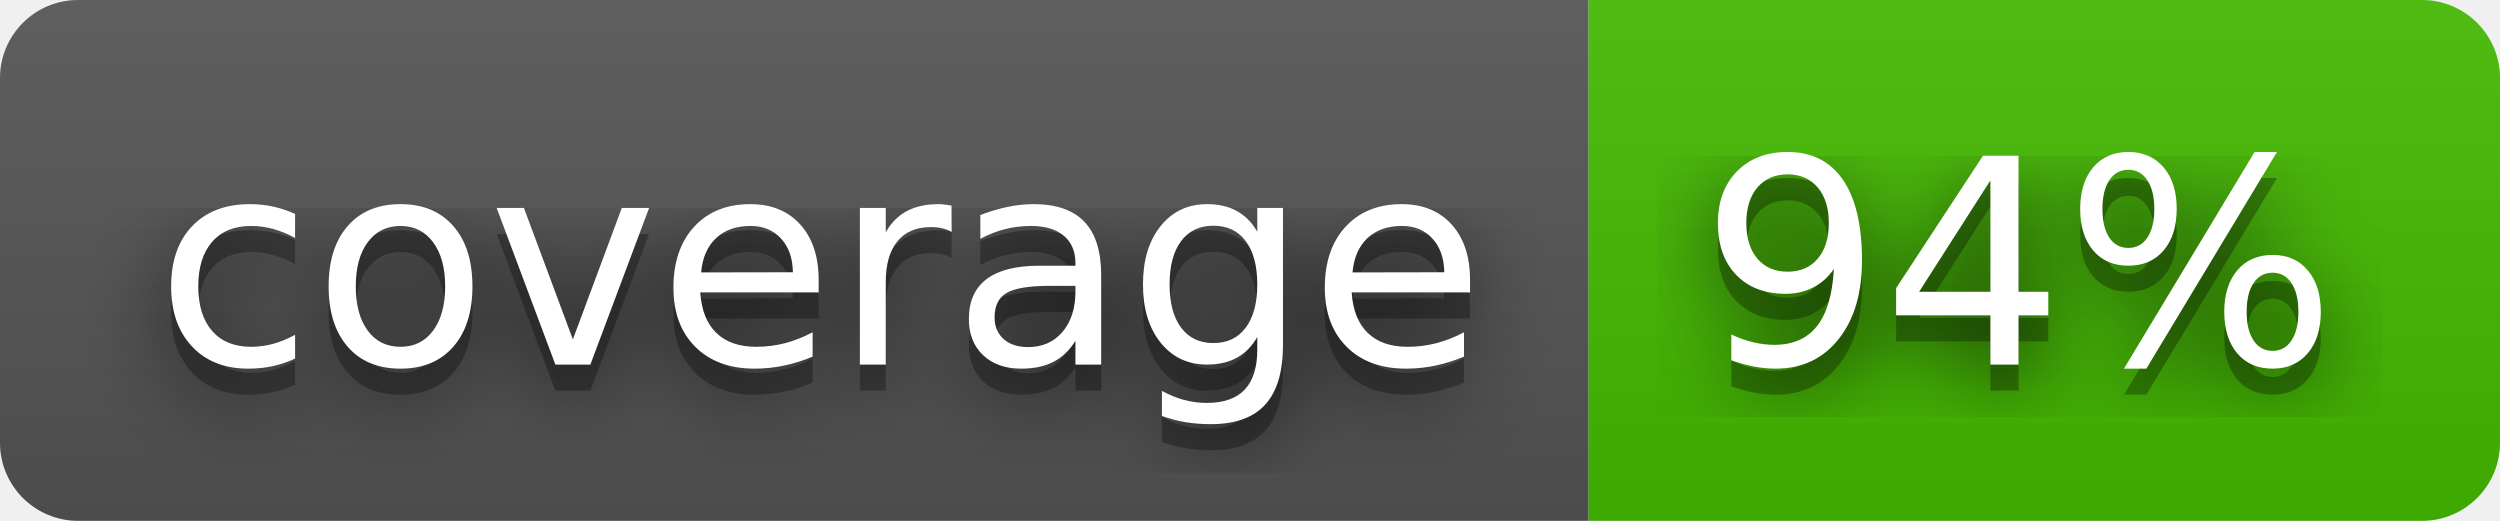
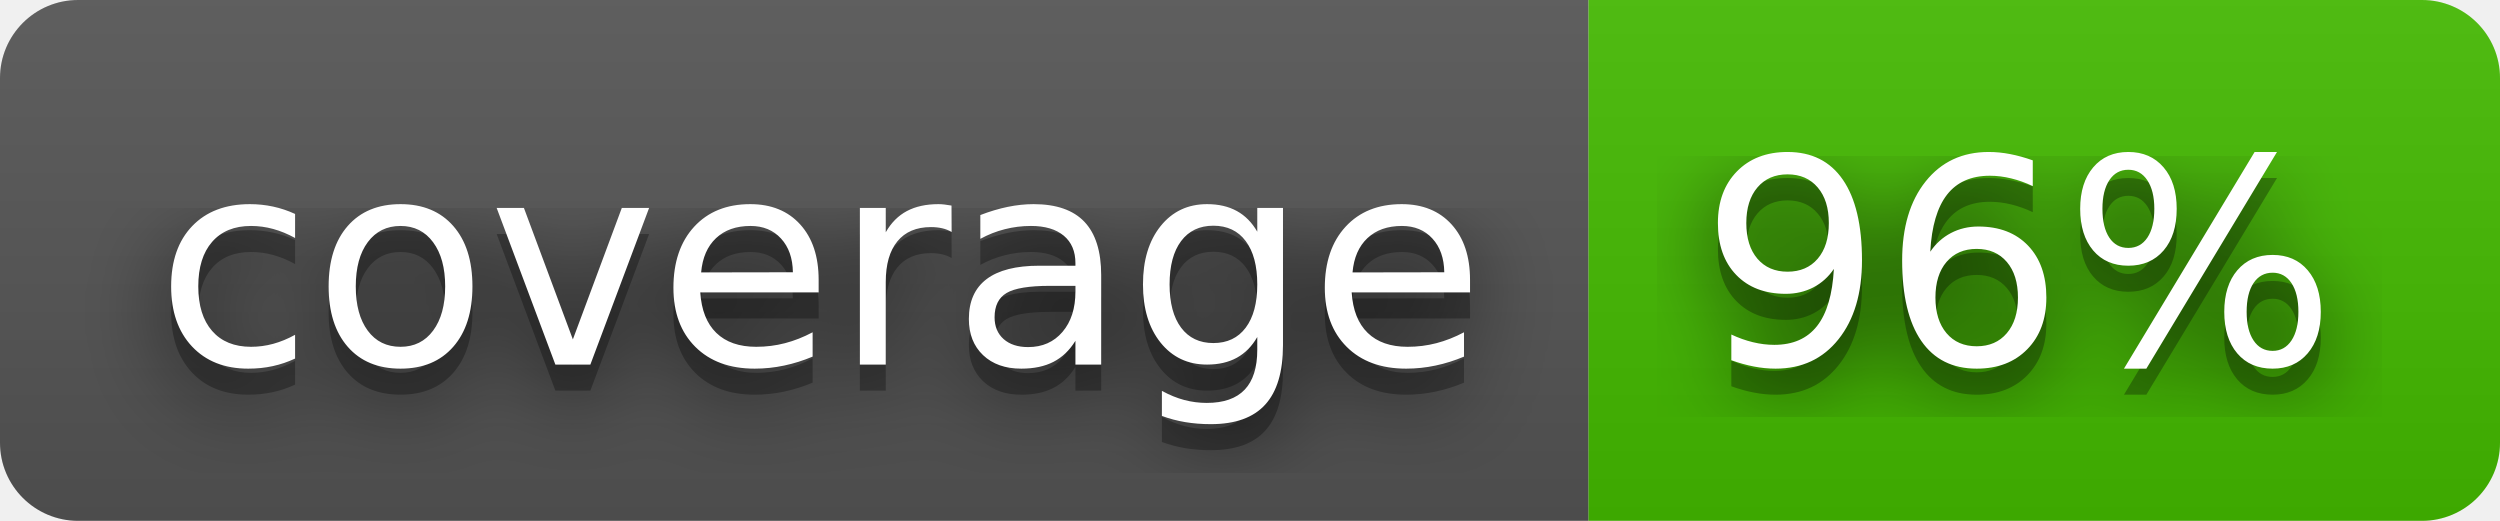
- <svg xmlns="http://www.w3.org/2000/svg" width="96" height="20" role="img" aria-label="coverage: 94%">
+ <svg xmlns="http://www.w3.org/2000/svg" width="96" height="20" role="img" aria-label="coverage: 96%">
  <filter id="blur">
    <feGaussianBlur stdDeviation="16" />
  </filter>
  <linearGradient id="s" x2="0" y2="100%">
    <stop offset="0" stop-color="#bbb" stop-opacity=".1" />
    <stop offset="1" stop-opacity=".1" />
  </linearGradient>
  <clipPath id="r">
    <rect width="96" height="20" rx="3" />
  </clipPath>
  <g clip-path="url(#r)">
    <rect width="61" height="20" fill="#555" />
    <rect x="61" width="35" height="20" fill="#4b0" />
    <rect width="96" height="20" fill="url(#s)" />
  </g>
  <g fill="#fff" text-anchor="middle" font-family="Verdana,Geneva,DejaVu Sans,sans-serif" text-rendering="geometricPrecision" font-size="110">
    <g transform="scale(.1)">
      <g aria-hidden="true" fill="#010101">
        <text x="315" y="150" fill-opacity=".8" filter="url(#blur)" textLength="510">coverage</text>
        <text x="315" y="150" fill-opacity=".3" textLength="510">coverage</text>
      </g>
      <text x="315" y="140" textLength="510">coverage</text>
    </g>
    <g transform="scale(.1)">
      <g aria-hidden="true" fill="#010101">
-         <text x="775" y="150" fill-opacity=".8" filter="url(#blur)" textLength="250">94%</text>
-         <text x="775" y="150" fill-opacity=".3" textLength="250">94%</text>
+         <text x="775" y="150" fill-opacity=".8" filter="url(#blur)" textLength="250">96%</text>
+         <text x="775" y="150" fill-opacity=".3" textLength="250">96%</text>
      </g>
-       <text x="775" y="140" textLength="250">94%</text>
+       <text x="775" y="140" textLength="250">96%</text>
    </g>
  </g>
</svg>
